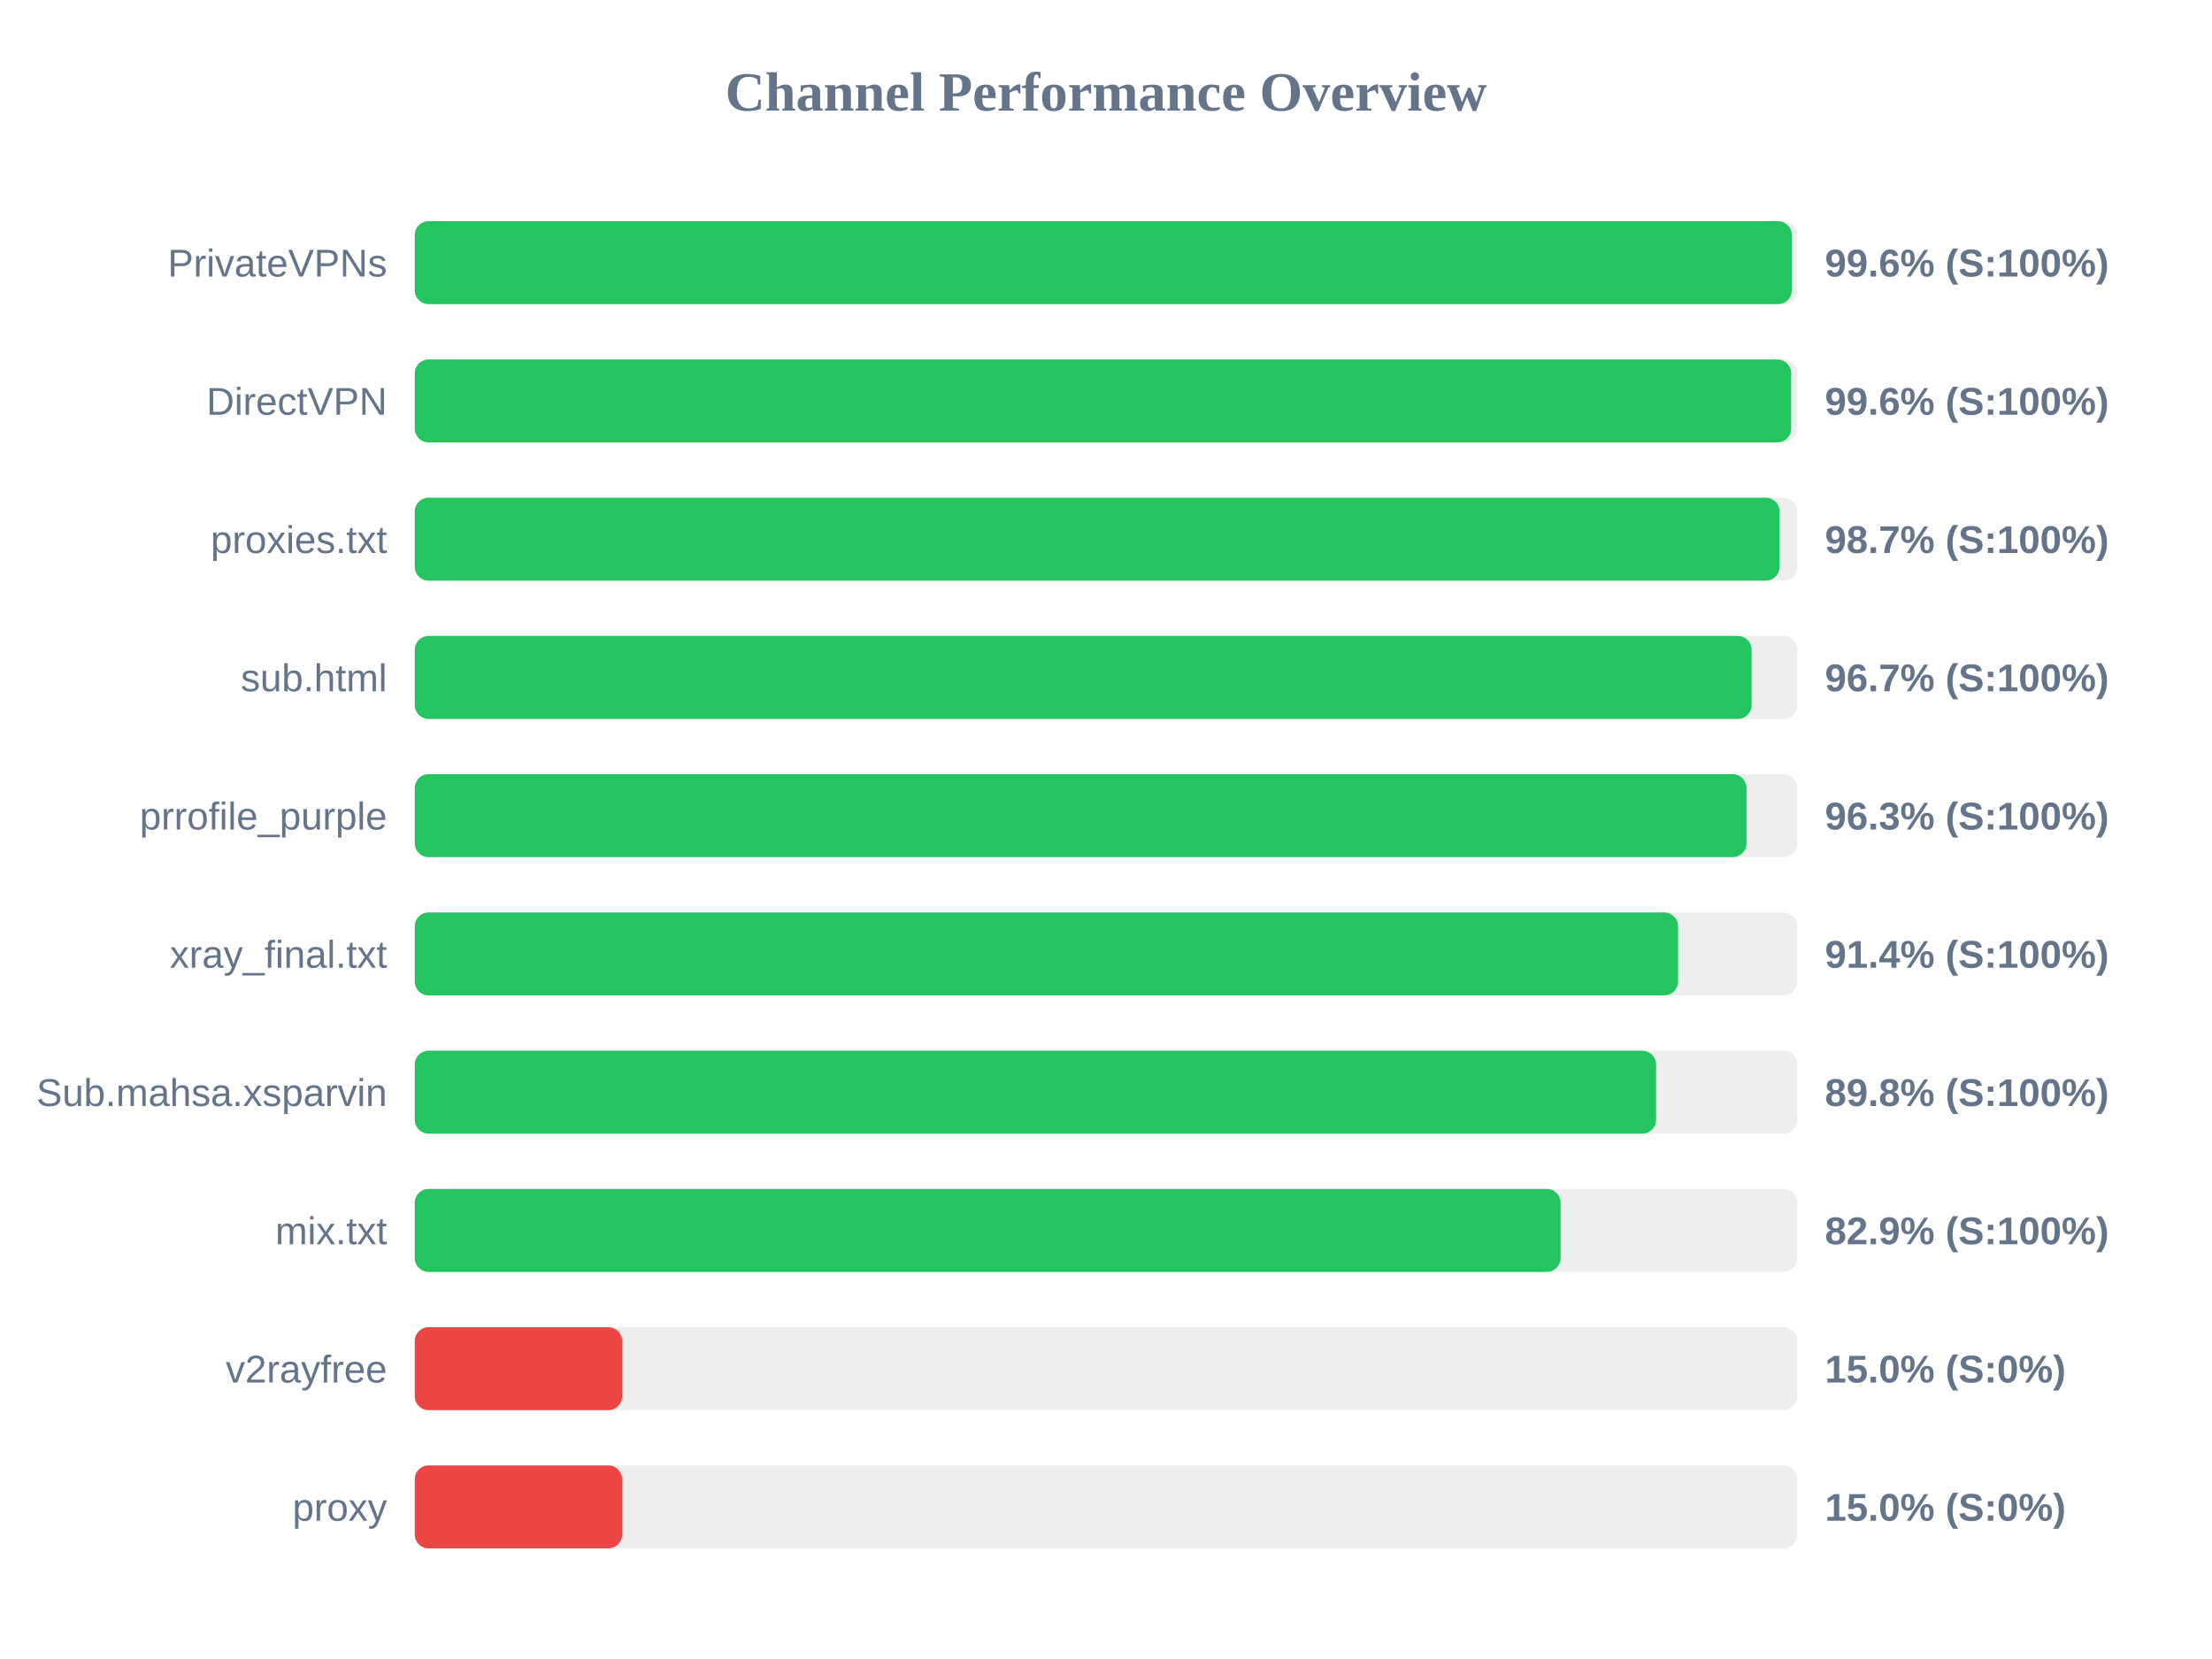
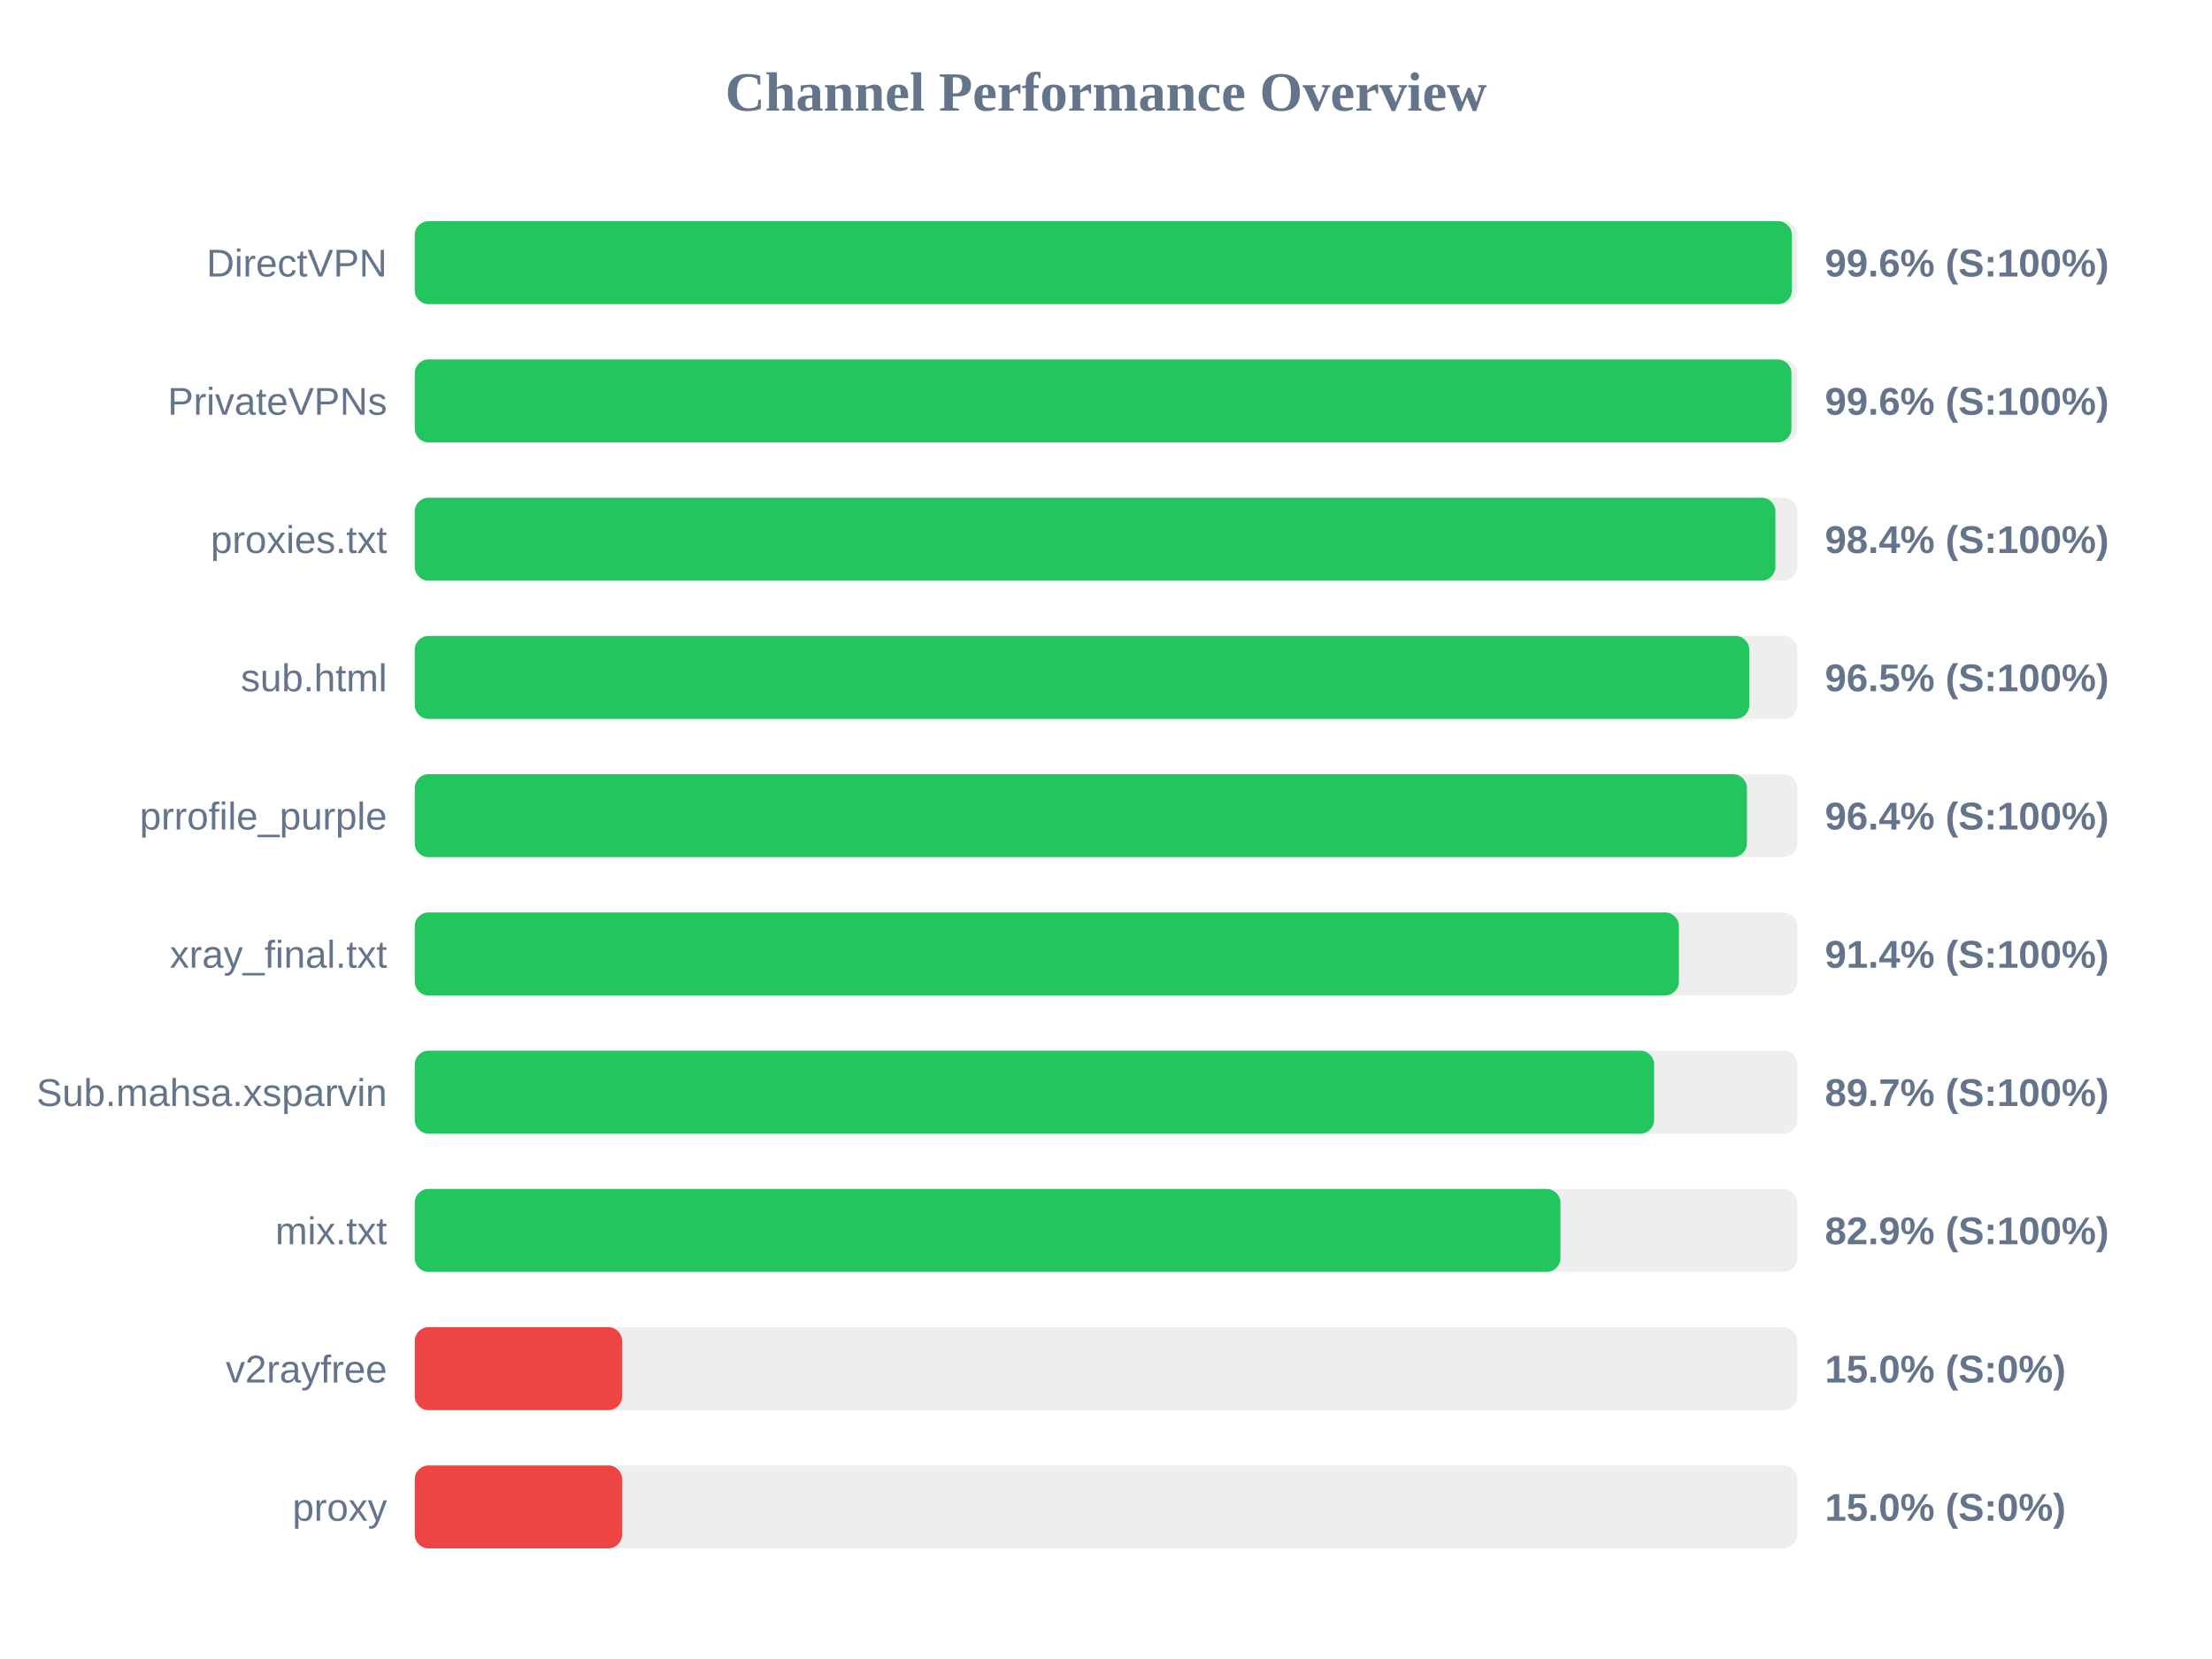
<svg xmlns="http://www.w3.org/2000/svg" width="800" height="600" version="1.1">
  <style>
        .row { font: 14px Arial; fill: #64748b; }
        .score { font: bold 14px Arial; fill: #64748b; }
    </style>
  <text x="400" y="40" text-anchor="middle" font-size="20px" font-weight="bold" fill="#64748b">Channel Performance Overview</text>
  <rect x="150" y="80" width="500" height="30" fill="#eee" rx="5" />
  <rect x="150" y="80" width="498.05" height="30" fill="#22c55e" rx="5" />
-   <text x="140" y="100" text-anchor="end" class="row">PrivateVPNs</text>
+   <text x="140" y="100" text-anchor="end" class="row">DirectVPN</text>
  <text x="660" y="100" text-anchor="start" class="score">99.6% (S:100%)</text>
  <rect x="150" y="130" width="500" height="30" fill="#eee" rx="5" />
-   <rect x="150" y="130" width="497.8" height="30" fill="#22c55e" rx="5" />
-   <text x="140" y="150" text-anchor="end" class="row">DirectVPN</text>
+   <rect x="150" y="130" width="497.9" height="30" fill="#22c55e" rx="5" />
+   <text x="140" y="150" text-anchor="end" class="row">PrivateVPNs</text>
  <text x="660" y="150" text-anchor="start" class="score">99.6% (S:100%)</text>
  <rect x="150" y="180" width="500" height="30" fill="#eee" rx="5" />
-   <rect x="150" y="180" width="493.6" height="30" fill="#22c55e" rx="5" />
+   <rect x="150" y="180" width="492.1" height="30" fill="#22c55e" rx="5" />
  <text x="140" y="200" text-anchor="end" class="row">proxies.txt</text>
-   <text x="660" y="200" text-anchor="start" class="score">98.7% (S:100%)</text>
+   <text x="660" y="200" text-anchor="start" class="score">98.4% (S:100%)</text>
  <rect x="150" y="230" width="500" height="30" fill="#eee" rx="5" />
-   <rect x="150" y="230" width="483.5" height="30" fill="#22c55e" rx="5" />
+   <rect x="150" y="230" width="482.65" height="30" fill="#22c55e" rx="5" />
  <text x="140" y="250" text-anchor="end" class="row">sub.html</text>
-   <text x="660" y="250" text-anchor="start" class="score">96.7% (S:100%)</text>
+   <text x="660" y="250" text-anchor="start" class="score">96.5% (S:100%)</text>
  <rect x="150" y="280" width="500" height="30" fill="#eee" rx="5" />
-   <rect x="150" y="280" width="481.65" height="30" fill="#22c55e" rx="5" />
+   <rect x="150" y="280" width="481.8" height="30" fill="#22c55e" rx="5" />
  <text x="140" y="300" text-anchor="end" class="row">prrofile_purple</text>
-   <text x="660" y="300" text-anchor="start" class="score">96.3% (S:100%)</text>
+   <text x="660" y="300" text-anchor="start" class="score">96.4% (S:100%)</text>
  <rect x="150" y="330" width="500" height="30" fill="#eee" rx="5" />
-   <rect x="150" y="330" width="456.9" height="30" fill="#22c55e" rx="5" />
+   <rect x="150" y="330" width="457.2" height="30" fill="#22c55e" rx="5" />
  <text x="140" y="350" text-anchor="end" class="row">xray_final.txt</text>
  <text x="660" y="350" text-anchor="start" class="score">91.4% (S:100%)</text>
  <rect x="150" y="380" width="500" height="30" fill="#eee" rx="5" />
-   <rect x="150" y="380" width="448.95" height="30" fill="#22c55e" rx="5" />
+   <rect x="150" y="380" width="448.25" height="30" fill="#22c55e" rx="5" />
  <text x="140" y="400" text-anchor="end" class="row">Sub.mahsa.xsparvin</text>
-   <text x="660" y="400" text-anchor="start" class="score">89.8% (S:100%)</text>
+   <text x="660" y="400" text-anchor="start" class="score">89.7% (S:100%)</text>
  <rect x="150" y="430" width="500" height="30" fill="#eee" rx="5" />
-   <rect x="150" y="430" width="414.4" height="30" fill="#22c55e" rx="5" />
+   <rect x="150" y="430" width="414.35" height="30" fill="#22c55e" rx="5" />
  <text x="140" y="450" text-anchor="end" class="row">mix.txt</text>
  <text x="660" y="450" text-anchor="start" class="score">82.9% (S:100%)</text>
  <rect x="150" y="480" width="500" height="30" fill="#eee" rx="5" />
  <rect x="150" y="480" width="75.0" height="30" fill="#ef4444" rx="5" />
  <text x="140" y="500" text-anchor="end" class="row">v2rayfree</text>
  <text x="660" y="500" text-anchor="start" class="score">15.0% (S:0%)</text>
  <rect x="150" y="530" width="500" height="30" fill="#eee" rx="5" />
  <rect x="150" y="530" width="75.0" height="30" fill="#ef4444" rx="5" />
  <text x="140" y="550" text-anchor="end" class="row">proxy</text>
  <text x="660" y="550" text-anchor="start" class="score">15.0% (S:0%)</text>
</svg>
